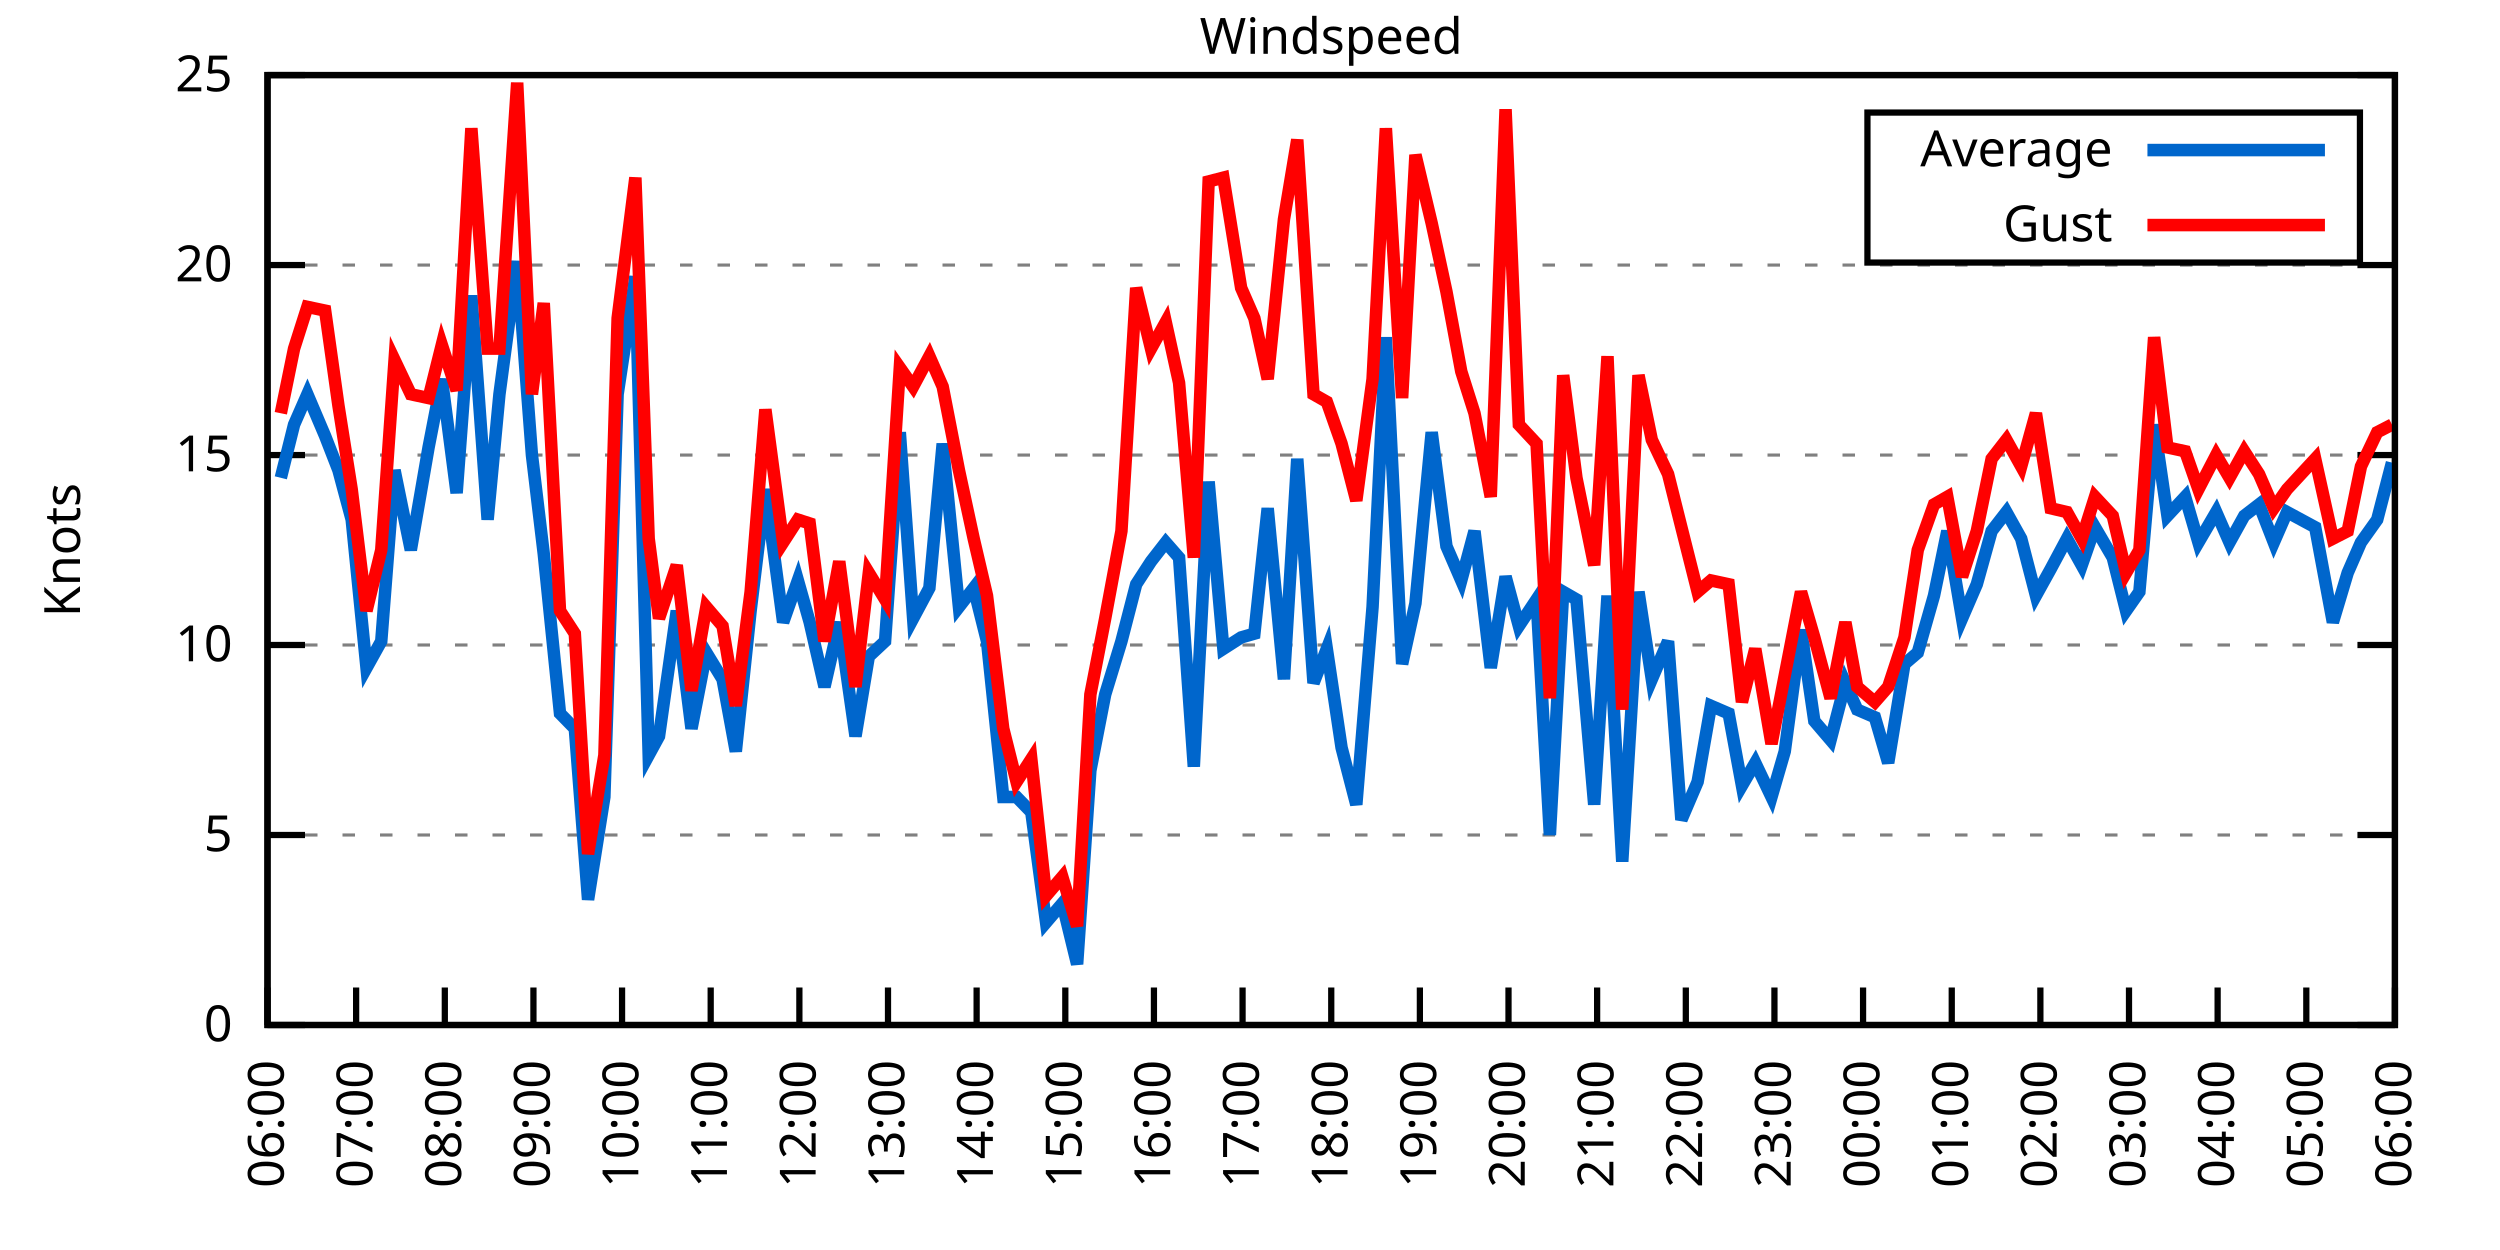
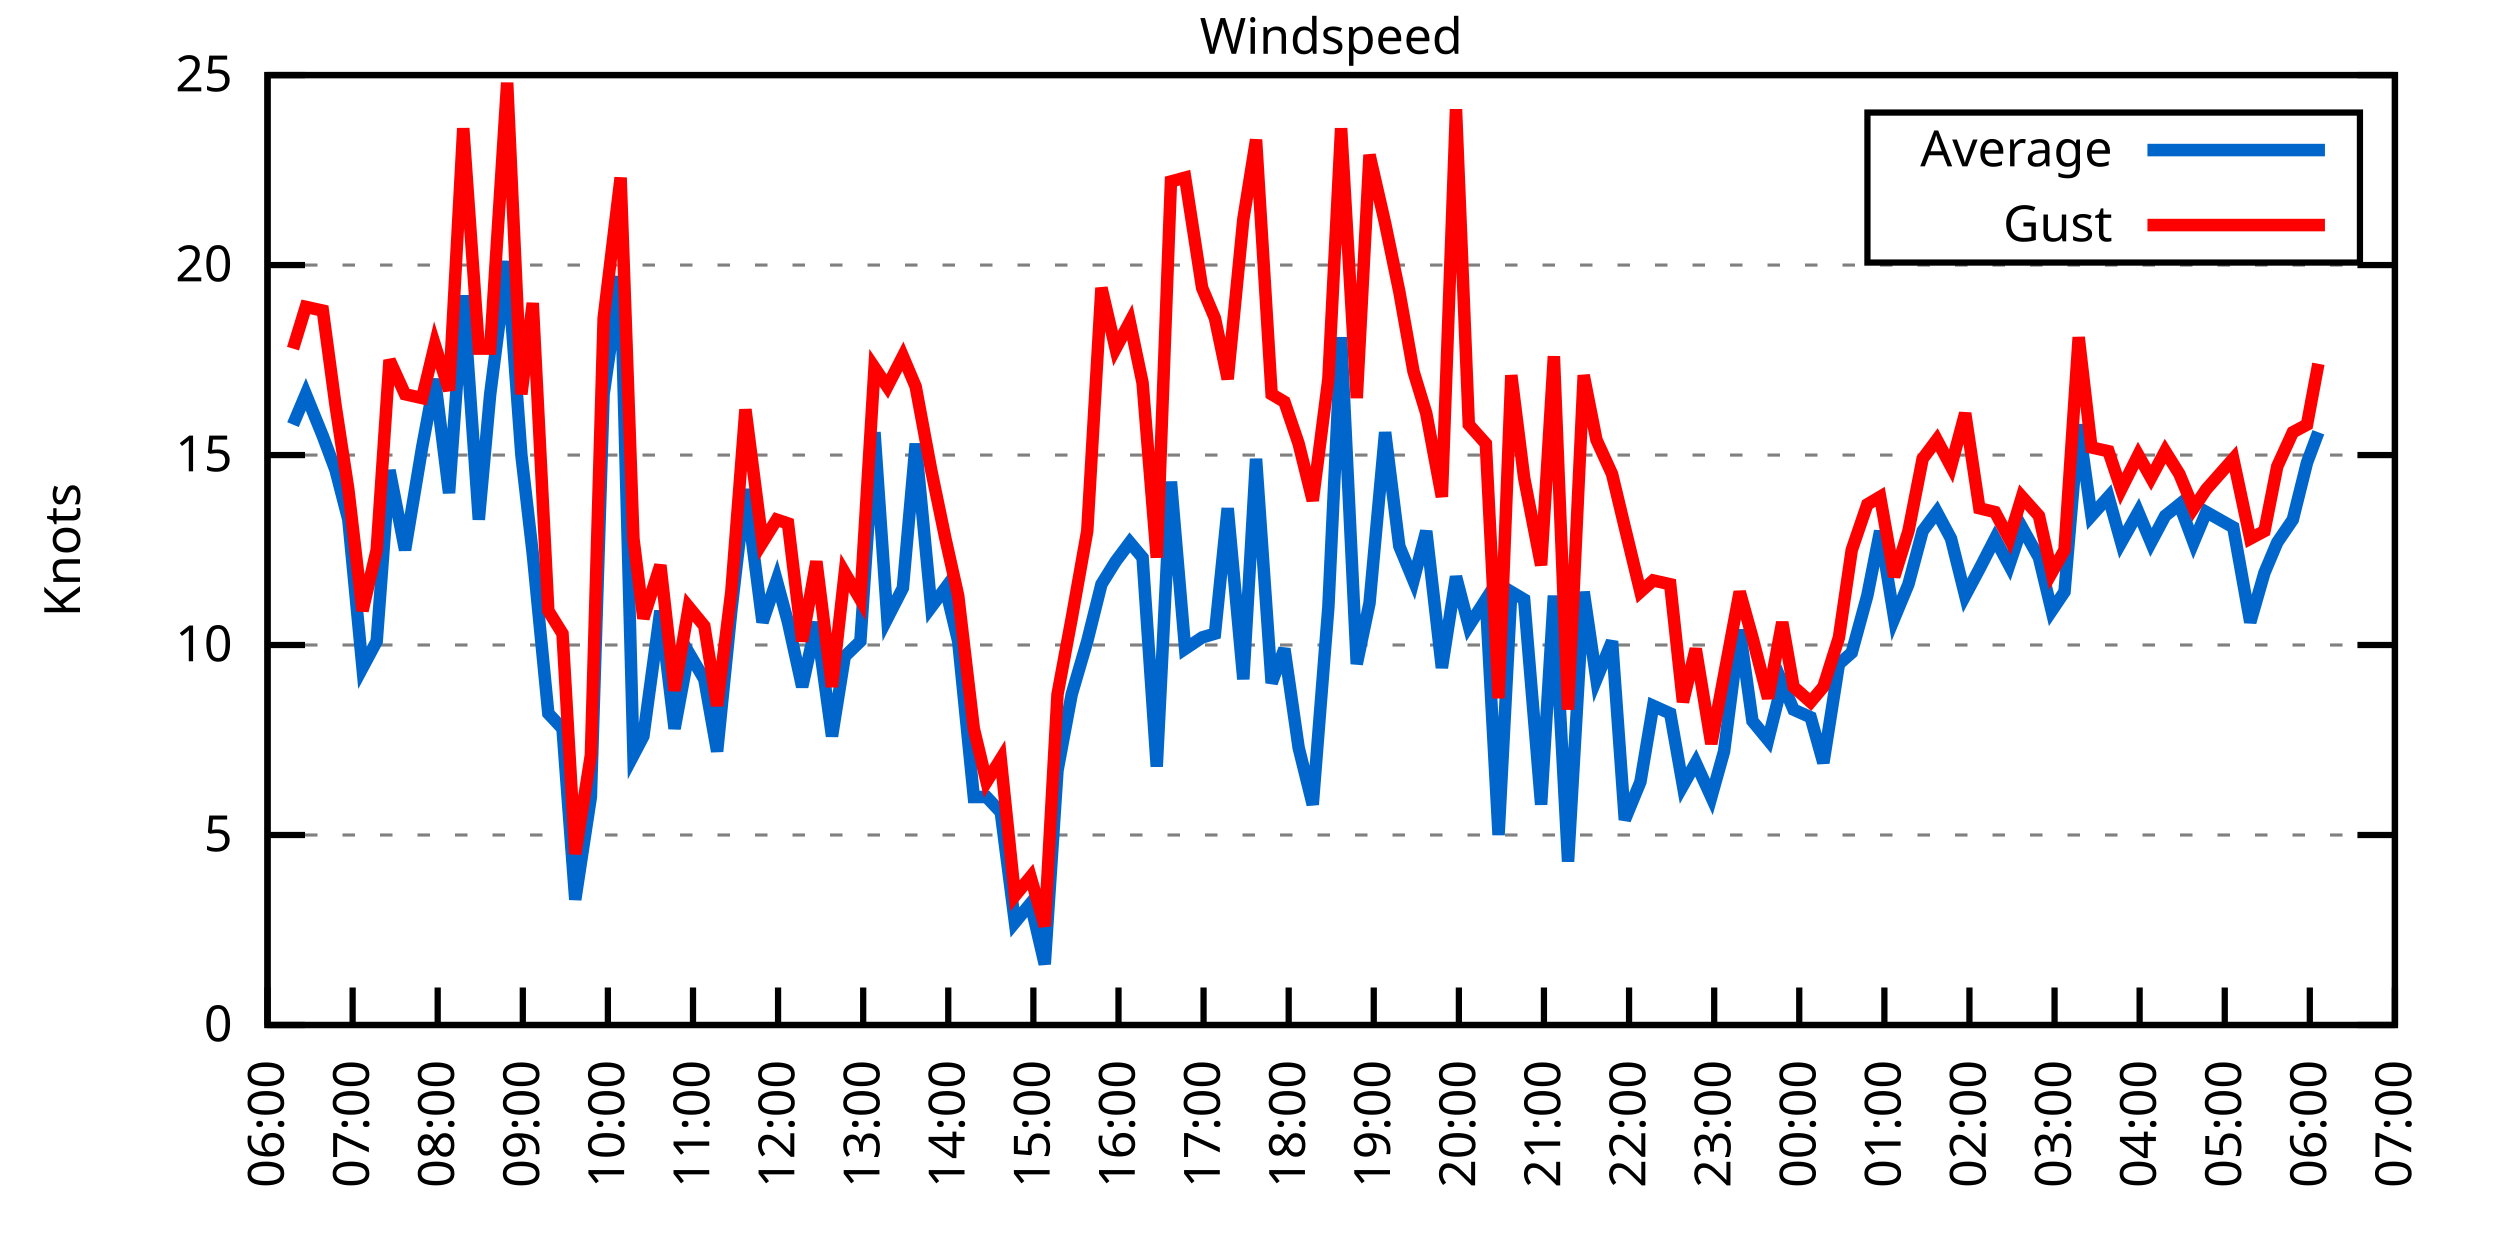
<svg xmlns="http://www.w3.org/2000/svg" xmlns:xlink="http://www.w3.org/1999/xlink" width="400" height="200" viewBox="0 0 400 200">
  <g id="gnuplot_canvas">
    <rect x="0" y="0" width="400" height="200" fill="none" />
    <defs>
      <circle id="gpDot" r="0.5" stroke-width="0.5" stroke="currentColor" />
      <path id="gpPt0" stroke-width="0.333" stroke="currentColor" d="M-1,0 h2 M0,-1 v2" />
      <path id="gpPt1" stroke-width="0.333" stroke="currentColor" d="M-1,-1 L1,1 M1,-1 L-1,1" />
      <path id="gpPt2" stroke-width="0.333" stroke="currentColor" d="M-1,0 L1,0 M0,-1 L0,1 M-1,-1 L1,1 M-1,1 L1,-1" />
      <rect id="gpPt3" stroke-width="0.333" stroke="currentColor" x="-1" y="-1" width="2" height="2" />
      <rect id="gpPt4" stroke-width="0.333" stroke="currentColor" fill="currentColor" x="-1" y="-1" width="2" height="2" />
      <circle id="gpPt5" stroke-width="0.333" stroke="currentColor" cx="0" cy="0" r="1" />
      <use xlink:href="#gpPt5" id="gpPt6" fill="currentColor" stroke="none" />
      <path id="gpPt7" stroke-width="0.333" stroke="currentColor" d="M0,-1.33 L-1.33,0.67 L1.33,0.67 z" />
      <use xlink:href="#gpPt7" id="gpPt8" fill="currentColor" stroke="none" />
      <use xlink:href="#gpPt7" id="gpPt9" stroke="currentColor" transform="rotate(180)" />
      <use xlink:href="#gpPt9" id="gpPt10" fill="currentColor" stroke="none" />
      <use xlink:href="#gpPt3" id="gpPt11" stroke="currentColor" transform="rotate(45)" />
      <use xlink:href="#gpPt11" id="gpPt12" fill="currentColor" stroke="none" />
      <path id="gpPt13" stroke-width="0.333" stroke="currentColor" d="M0,1.330 L1.265,0.411 L0.782,-1.067 L-0.782,-1.076 L-1.265,0.411 z" />
      <use xlink:href="#gpPt13" id="gpPt14" fill="currentColor" stroke="none" />
      <filter id="textbox" filterUnits="objectBoundingBox" x="0" y="0" height="1" width="1">
        <feFlood flood-color="white" flood-opacity="1" result="bgnd" />
        <feComposite in="SourceGraphic" in2="bgnd" operator="atop" />
      </filter>
      <filter id="greybox" filterUnits="objectBoundingBox" x="0" y="0" height="1" width="1">
        <feFlood flood-color="lightgrey" flood-opacity="1" result="grey" />
        <feComposite in="SourceGraphic" in2="grey" operator="atop" />
      </filter>
    </defs>
    <g fill="none" color="white" stroke="currentColor" stroke-width="1.00" stroke-linecap="butt" stroke-linejoin="miter">
</g>
    <g fill="none" color="black" stroke="currentColor" stroke-width="1.00" stroke-linecap="butt" stroke-linejoin="miter">
      <g stroke="none" shape-rendering="crispEdges">
        <polygon fill="rgb(255, 255, 255)" points="42.80,164.00 383.18,164.00 383.18,12.02 42.80,12.02 " />
      </g>
    </g>
    <g fill="none" color="black" stroke="currentColor" stroke-width="1.00" stroke-linecap="butt" stroke-linejoin="miter">
</g>
    <g fill="none" color="black" stroke="black" stroke-width="0.50" stroke-linecap="butt" stroke-linejoin="miter">
</g>
    <g fill="none" color="gray" stroke="currentColor" stroke-width="0.50" stroke-linecap="butt" stroke-linejoin="miter">
      <path stroke="gray" stroke-dasharray="2,4" class="gridline" d="M42.80,164.00 L383.19,164.00  " />
    </g>
    <g fill="none" color="gray" stroke="gray" stroke-width="1.00" stroke-linecap="butt" stroke-linejoin="miter">
</g>
    <g fill="none" color="black" stroke="currentColor" stroke-width="1.00" stroke-linecap="butt" stroke-linejoin="miter">
      <path stroke="black" d="M42.80,164.00 L48.80,164.00 M383.19,164.00 L377.19,164.00  " />
      <g transform="translate(37.20,166.60)" stroke="none" fill="black" font-family="Sans" font-size="8.00" text-anchor="end">
        <text>
          <tspan font-family="Sans"> 0</tspan>
        </text>
      </g>
    </g>
    <g fill="none" color="black" stroke="currentColor" stroke-width="1.00" stroke-linecap="butt" stroke-linejoin="miter">
</g>
    <g fill="none" color="black" stroke="black" stroke-width="0.50" stroke-linecap="butt" stroke-linejoin="miter">
</g>
    <g fill="none" color="gray" stroke="currentColor" stroke-width="0.50" stroke-linecap="butt" stroke-linejoin="miter">
      <path stroke="gray" stroke-dasharray="2,4" class="gridline" d="M42.80,133.60 L383.19,133.60  " />
    </g>
    <g fill="none" color="gray" stroke="gray" stroke-width="1.00" stroke-linecap="butt" stroke-linejoin="miter">
</g>
    <g fill="none" color="black" stroke="currentColor" stroke-width="1.00" stroke-linecap="butt" stroke-linejoin="miter">
      <path stroke="black" d="M42.80,133.60 L48.80,133.60 M383.19,133.60 L377.19,133.60  " />
      <g transform="translate(37.20,136.20)" stroke="none" fill="black" font-family="Sans" font-size="8.00" text-anchor="end">
        <text>
          <tspan font-family="Sans"> 5</tspan>
        </text>
      </g>
    </g>
    <g fill="none" color="black" stroke="currentColor" stroke-width="1.00" stroke-linecap="butt" stroke-linejoin="miter">
</g>
    <g fill="none" color="black" stroke="black" stroke-width="0.50" stroke-linecap="butt" stroke-linejoin="miter">
</g>
    <g fill="none" color="gray" stroke="currentColor" stroke-width="0.50" stroke-linecap="butt" stroke-linejoin="miter">
      <path stroke="gray" stroke-dasharray="2,4" class="gridline" d="M42.80,103.20 L383.19,103.20  " />
    </g>
    <g fill="none" color="gray" stroke="gray" stroke-width="1.00" stroke-linecap="butt" stroke-linejoin="miter">
</g>
    <g fill="none" color="black" stroke="currentColor" stroke-width="1.00" stroke-linecap="butt" stroke-linejoin="miter">
      <path stroke="black" d="M42.80,103.20 L48.80,103.20 M383.19,103.20 L377.19,103.20  " />
      <g transform="translate(37.20,105.80)" stroke="none" fill="black" font-family="Sans" font-size="8.00" text-anchor="end">
        <text>
          <tspan font-family="Sans"> 10</tspan>
        </text>
      </g>
    </g>
    <g fill="none" color="black" stroke="currentColor" stroke-width="1.00" stroke-linecap="butt" stroke-linejoin="miter">
</g>
    <g fill="none" color="black" stroke="black" stroke-width="0.50" stroke-linecap="butt" stroke-linejoin="miter">
</g>
    <g fill="none" color="gray" stroke="currentColor" stroke-width="0.50" stroke-linecap="butt" stroke-linejoin="miter">
      <path stroke="gray" stroke-dasharray="2,4" class="gridline" d="M42.80,72.81 L383.19,72.81  " />
    </g>
    <g fill="none" color="gray" stroke="gray" stroke-width="1.00" stroke-linecap="butt" stroke-linejoin="miter">
</g>
    <g fill="none" color="black" stroke="currentColor" stroke-width="1.00" stroke-linecap="butt" stroke-linejoin="miter">
      <path stroke="black" d="M42.80,72.81 L48.80,72.81 M383.19,72.81 L377.19,72.81  " />
      <g transform="translate(37.20,75.41)" stroke="none" fill="black" font-family="Sans" font-size="8.00" text-anchor="end">
        <text>
          <tspan font-family="Sans"> 15</tspan>
        </text>
      </g>
    </g>
    <g fill="none" color="black" stroke="currentColor" stroke-width="1.00" stroke-linecap="butt" stroke-linejoin="miter">
</g>
    <g fill="none" color="black" stroke="black" stroke-width="0.50" stroke-linecap="butt" stroke-linejoin="miter">
</g>
    <g fill="none" color="gray" stroke="currentColor" stroke-width="0.50" stroke-linecap="butt" stroke-linejoin="miter">
      <path stroke="gray" stroke-dasharray="2,4" class="gridline" d="M42.80,42.41 L383.19,42.41  " />
    </g>
    <g fill="none" color="gray" stroke="gray" stroke-width="1.00" stroke-linecap="butt" stroke-linejoin="miter">
</g>
    <g fill="none" color="black" stroke="currentColor" stroke-width="1.00" stroke-linecap="butt" stroke-linejoin="miter">
      <path stroke="black" d="M42.80,42.41 L48.80,42.41 M383.19,42.41 L377.19,42.41  " />
      <g transform="translate(37.20,45.01)" stroke="none" fill="black" font-family="Sans" font-size="8.00" text-anchor="end">
        <text>
          <tspan font-family="Sans"> 20</tspan>
        </text>
      </g>
    </g>
    <g fill="none" color="black" stroke="currentColor" stroke-width="1.00" stroke-linecap="butt" stroke-linejoin="miter">
</g>
    <g fill="none" color="black" stroke="black" stroke-width="0.50" stroke-linecap="butt" stroke-linejoin="miter">
</g>
    <g fill="none" color="gray" stroke="currentColor" stroke-width="0.50" stroke-linecap="butt" stroke-linejoin="miter">
      <path stroke="gray" stroke-dasharray="2,4" class="gridline" d="M42.80,12.01 L383.19,12.01  " />
    </g>
    <g fill="none" color="gray" stroke="gray" stroke-width="1.00" stroke-linecap="butt" stroke-linejoin="miter">
</g>
    <g fill="none" color="black" stroke="currentColor" stroke-width="1.00" stroke-linecap="butt" stroke-linejoin="miter">
      <path stroke="black" d="M42.80,12.01 L48.80,12.01 M383.19,12.01 L377.19,12.01  " />
      <g transform="translate(37.20,14.61)" stroke="none" fill="black" font-family="Sans" font-size="8.00" text-anchor="end">
        <text>
          <tspan font-family="Sans"> 25</tspan>
        </text>
      </g>
    </g>
    <g fill="none" color="black" stroke="currentColor" stroke-width="1.00" stroke-linecap="butt" stroke-linejoin="miter">
      <path stroke="black" d="M42.80,164.00 L42.80,158.00  " />
      <g transform="translate(45.40,169.60) rotate(270.00)" stroke="none" fill="black" font-family="Sans" font-size="8.00" text-anchor="end">
        <text>
          <tspan font-family="Sans">06:00</tspan>
        </text>
      </g>
    </g>
    <g fill="none" color="black" stroke="currentColor" stroke-width="1.00" stroke-linecap="butt" stroke-linejoin="miter">
-       <path stroke="black" d="M56.98,164.00 L56.98,158.00  " />
-       <g transform="translate(59.58,169.60) rotate(270.00)" stroke="none" fill="black" font-family="Sans" font-size="8.00" text-anchor="end">
+       <path stroke="black" d="M56.42,164.00 L56.42,158.00  " />
+       <g transform="translate(59.02,169.60) rotate(270.00)" stroke="none" fill="black" font-family="Sans" font-size="8.00" text-anchor="end">
        <text>
          <tspan font-family="Sans">07:00</tspan>
        </text>
      </g>
    </g>
    <g fill="none" color="black" stroke="currentColor" stroke-width="1.00" stroke-linecap="butt" stroke-linejoin="miter">
-       <path stroke="black" d="M71.17,164.00 L71.17,158.00  " />
-       <g transform="translate(73.77,169.60) rotate(270.00)" stroke="none" fill="black" font-family="Sans" font-size="8.00" text-anchor="end">
+       <path stroke="black" d="M70.03,164.00 L70.03,158.00  " />
+       <g transform="translate(72.63,169.60) rotate(270.00)" stroke="none" fill="black" font-family="Sans" font-size="8.00" text-anchor="end">
        <text>
          <tspan font-family="Sans">08:00</tspan>
        </text>
      </g>
    </g>
    <g fill="none" color="black" stroke="currentColor" stroke-width="1.00" stroke-linecap="butt" stroke-linejoin="miter">
-       <path stroke="black" d="M85.35,164.00 L85.35,158.00  " />
-       <g transform="translate(87.95,169.60) rotate(270.00)" stroke="none" fill="black" font-family="Sans" font-size="8.00" text-anchor="end">
+       <path stroke="black" d="M83.65,164.00 L83.65,158.00  " />
+       <g transform="translate(86.25,169.60) rotate(270.00)" stroke="none" fill="black" font-family="Sans" font-size="8.00" text-anchor="end">
        <text>
          <tspan font-family="Sans">09:00</tspan>
        </text>
      </g>
    </g>
    <g fill="none" color="black" stroke="currentColor" stroke-width="1.00" stroke-linecap="butt" stroke-linejoin="miter">
-       <path stroke="black" d="M99.53,164.00 L99.53,158.00  " />
-       <g transform="translate(102.13,169.60) rotate(270.00)" stroke="none" fill="black" font-family="Sans" font-size="8.00" text-anchor="end">
+       <path stroke="black" d="M97.26,164.00 L97.26,158.00  " />
+       <g transform="translate(99.86,169.60) rotate(270.00)" stroke="none" fill="black" font-family="Sans" font-size="8.00" text-anchor="end">
        <text>
          <tspan font-family="Sans">10:00</tspan>
        </text>
      </g>
    </g>
    <g fill="none" color="black" stroke="currentColor" stroke-width="1.00" stroke-linecap="butt" stroke-linejoin="miter">
-       <path stroke="black" d="M113.71,164.00 L113.71,158.00  " />
-       <g transform="translate(116.31,169.60) rotate(270.00)" stroke="none" fill="black" font-family="Sans" font-size="8.00" text-anchor="end">
+       <path stroke="black" d="M110.88,164.00 L110.88,158.00  " />
+       <g transform="translate(113.48,169.60) rotate(270.00)" stroke="none" fill="black" font-family="Sans" font-size="8.00" text-anchor="end">
        <text>
          <tspan font-family="Sans">11:00</tspan>
        </text>
      </g>
    </g>
    <g fill="none" color="black" stroke="currentColor" stroke-width="1.00" stroke-linecap="butt" stroke-linejoin="miter">
-       <path stroke="black" d="M127.90,164.00 L127.90,158.00  " />
-       <g transform="translate(130.50,169.60) rotate(270.00)" stroke="none" fill="black" font-family="Sans" font-size="8.00" text-anchor="end">
+       <path stroke="black" d="M124.49,164.00 L124.49,158.00  " />
+       <g transform="translate(127.09,169.60) rotate(270.00)" stroke="none" fill="black" font-family="Sans" font-size="8.00" text-anchor="end">
        <text>
          <tspan font-family="Sans">12:00</tspan>
        </text>
      </g>
    </g>
    <g fill="none" color="black" stroke="currentColor" stroke-width="1.00" stroke-linecap="butt" stroke-linejoin="miter">
-       <path stroke="black" d="M142.08,164.00 L142.08,158.00  " />
-       <g transform="translate(144.68,169.60) rotate(270.00)" stroke="none" fill="black" font-family="Sans" font-size="8.00" text-anchor="end">
+       <path stroke="black" d="M138.11,164.00 L138.11,158.00  " />
+       <g transform="translate(140.71,169.60) rotate(270.00)" stroke="none" fill="black" font-family="Sans" font-size="8.00" text-anchor="end">
        <text>
          <tspan font-family="Sans">13:00</tspan>
        </text>
      </g>
    </g>
    <g fill="none" color="black" stroke="currentColor" stroke-width="1.00" stroke-linecap="butt" stroke-linejoin="miter">
-       <path stroke="black" d="M156.26,164.00 L156.26,158.00  " />
-       <g transform="translate(158.86,169.60) rotate(270.00)" stroke="none" fill="black" font-family="Sans" font-size="8.00" text-anchor="end">
+       <path stroke="black" d="M151.72,164.00 L151.72,158.00  " />
+       <g transform="translate(154.32,169.60) rotate(270.00)" stroke="none" fill="black" font-family="Sans" font-size="8.00" text-anchor="end">
        <text>
          <tspan font-family="Sans">14:00</tspan>
        </text>
      </g>
    </g>
    <g fill="none" color="black" stroke="currentColor" stroke-width="1.00" stroke-linecap="butt" stroke-linejoin="miter">
-       <path stroke="black" d="M170.45,164.00 L170.45,158.00  " />
-       <g transform="translate(173.05,169.60) rotate(270.00)" stroke="none" fill="black" font-family="Sans" font-size="8.00" text-anchor="end">
+       <path stroke="black" d="M165.34,164.00 L165.34,158.00  " />
+       <g transform="translate(167.94,169.60) rotate(270.00)" stroke="none" fill="black" font-family="Sans" font-size="8.00" text-anchor="end">
        <text>
          <tspan font-family="Sans">15:00</tspan>
        </text>
      </g>
    </g>
    <g fill="none" color="black" stroke="currentColor" stroke-width="1.00" stroke-linecap="butt" stroke-linejoin="miter">
-       <path stroke="black" d="M184.63,164.00 L184.63,158.00  " />
-       <g transform="translate(187.23,169.60) rotate(270.00)" stroke="none" fill="black" font-family="Sans" font-size="8.00" text-anchor="end">
+       <path stroke="black" d="M178.96,164.00 L178.96,158.00  " />
+       <g transform="translate(181.56,169.60) rotate(270.00)" stroke="none" fill="black" font-family="Sans" font-size="8.00" text-anchor="end">
        <text>
          <tspan font-family="Sans">16:00</tspan>
        </text>
      </g>
    </g>
    <g fill="none" color="black" stroke="currentColor" stroke-width="1.00" stroke-linecap="butt" stroke-linejoin="miter">
-       <path stroke="black" d="M198.81,164.00 L198.81,158.00  " />
-       <g transform="translate(201.41,169.60) rotate(270.00)" stroke="none" fill="black" font-family="Sans" font-size="8.00" text-anchor="end">
+       <path stroke="black" d="M192.57,164.00 L192.57,158.00  " />
+       <g transform="translate(195.17,169.60) rotate(270.00)" stroke="none" fill="black" font-family="Sans" font-size="8.00" text-anchor="end">
        <text>
          <tspan font-family="Sans">17:00</tspan>
        </text>
      </g>
    </g>
    <g fill="none" color="black" stroke="currentColor" stroke-width="1.00" stroke-linecap="butt" stroke-linejoin="miter">
-       <path stroke="black" d="M213.00,164.00 L213.00,158.00  " />
-       <g transform="translate(215.60,169.60) rotate(270.00)" stroke="none" fill="black" font-family="Sans" font-size="8.00" text-anchor="end">
+       <path stroke="black" d="M206.19,164.00 L206.19,158.00  " />
+       <g transform="translate(208.79,169.60) rotate(270.00)" stroke="none" fill="black" font-family="Sans" font-size="8.00" text-anchor="end">
        <text>
          <tspan font-family="Sans">18:00</tspan>
        </text>
      </g>
    </g>
    <g fill="none" color="black" stroke="currentColor" stroke-width="1.00" stroke-linecap="butt" stroke-linejoin="miter">
-       <path stroke="black" d="M227.18,164.00 L227.18,158.00  " />
-       <g transform="translate(229.78,169.60) rotate(270.00)" stroke="none" fill="black" font-family="Sans" font-size="8.00" text-anchor="end">
+       <path stroke="black" d="M219.80,164.00 L219.80,158.00  " />
+       <g transform="translate(222.40,169.60) rotate(270.00)" stroke="none" fill="black" font-family="Sans" font-size="8.00" text-anchor="end">
        <text>
          <tspan font-family="Sans">19:00</tspan>
        </text>
      </g>
    </g>
    <g fill="none" color="black" stroke="currentColor" stroke-width="1.00" stroke-linecap="butt" stroke-linejoin="miter">
-       <path stroke="black" d="M241.36,164.00 L241.36,158.00  " />
-       <g transform="translate(243.96,169.60) rotate(270.00)" stroke="none" fill="black" font-family="Sans" font-size="8.00" text-anchor="end">
+       <path stroke="black" d="M233.42,164.00 L233.42,158.00  " />
+       <g transform="translate(236.02,169.60) rotate(270.00)" stroke="none" fill="black" font-family="Sans" font-size="8.00" text-anchor="end">
        <text>
          <tspan font-family="Sans">20:00</tspan>
        </text>
      </g>
    </g>
    <g fill="none" color="black" stroke="currentColor" stroke-width="1.00" stroke-linecap="butt" stroke-linejoin="miter">
-       <path stroke="black" d="M255.54,164.00 L255.54,158.00  " />
-       <g transform="translate(258.14,169.60) rotate(270.00)" stroke="none" fill="black" font-family="Sans" font-size="8.00" text-anchor="end">
+       <path stroke="black" d="M247.03,164.00 L247.03,158.00  " />
+       <g transform="translate(249.63,169.60) rotate(270.00)" stroke="none" fill="black" font-family="Sans" font-size="8.00" text-anchor="end">
        <text>
          <tspan font-family="Sans">21:00</tspan>
        </text>
      </g>
    </g>
    <g fill="none" color="black" stroke="currentColor" stroke-width="1.00" stroke-linecap="butt" stroke-linejoin="miter">
-       <path stroke="black" d="M269.73,164.00 L269.73,158.00  " />
-       <g transform="translate(272.33,169.60) rotate(270.00)" stroke="none" fill="black" font-family="Sans" font-size="8.00" text-anchor="end">
+       <path stroke="black" d="M260.65,164.00 L260.65,158.00  " />
+       <g transform="translate(263.25,169.60) rotate(270.00)" stroke="none" fill="black" font-family="Sans" font-size="8.00" text-anchor="end">
        <text>
          <tspan font-family="Sans">22:00</tspan>
        </text>
      </g>
    </g>
    <g fill="none" color="black" stroke="currentColor" stroke-width="1.00" stroke-linecap="butt" stroke-linejoin="miter">
-       <path stroke="black" d="M283.91,164.00 L283.91,158.00  " />
-       <g transform="translate(286.51,169.60) rotate(270.00)" stroke="none" fill="black" font-family="Sans" font-size="8.00" text-anchor="end">
+       <path stroke="black" d="M274.27,164.00 L274.27,158.00  " />
+       <g transform="translate(276.87,169.60) rotate(270.00)" stroke="none" fill="black" font-family="Sans" font-size="8.00" text-anchor="end">
        <text>
          <tspan font-family="Sans">23:00</tspan>
        </text>
      </g>
    </g>
    <g fill="none" color="black" stroke="currentColor" stroke-width="1.00" stroke-linecap="butt" stroke-linejoin="miter">
-       <path stroke="black" d="M298.09,164.00 L298.09,158.00  " />
-       <g transform="translate(300.69,169.60) rotate(270.00)" stroke="none" fill="black" font-family="Sans" font-size="8.00" text-anchor="end">
+       <path stroke="black" d="M287.88,164.00 L287.88,158.00  " />
+       <g transform="translate(290.48,169.60) rotate(270.00)" stroke="none" fill="black" font-family="Sans" font-size="8.00" text-anchor="end">
        <text>
          <tspan font-family="Sans">00:00</tspan>
        </text>
      </g>
    </g>
    <g fill="none" color="black" stroke="currentColor" stroke-width="1.00" stroke-linecap="butt" stroke-linejoin="miter">
-       <path stroke="black" d="M312.28,164.00 L312.28,158.00  " />
-       <g transform="translate(314.88,169.60) rotate(270.00)" stroke="none" fill="black" font-family="Sans" font-size="8.00" text-anchor="end">
+       <path stroke="black" d="M301.50,164.00 L301.50,158.00  " />
+       <g transform="translate(304.10,169.60) rotate(270.00)" stroke="none" fill="black" font-family="Sans" font-size="8.00" text-anchor="end">
        <text>
          <tspan font-family="Sans">01:00</tspan>
        </text>
      </g>
    </g>
    <g fill="none" color="black" stroke="currentColor" stroke-width="1.00" stroke-linecap="butt" stroke-linejoin="miter">
-       <path stroke="black" d="M326.46,164.00 L326.46,158.00  " />
-       <g transform="translate(329.06,169.60) rotate(270.00)" stroke="none" fill="black" font-family="Sans" font-size="8.00" text-anchor="end">
+       <path stroke="black" d="M315.11,164.00 L315.11,158.00  " />
+       <g transform="translate(317.71,169.60) rotate(270.00)" stroke="none" fill="black" font-family="Sans" font-size="8.00" text-anchor="end">
        <text>
          <tspan font-family="Sans">02:00</tspan>
        </text>
      </g>
    </g>
    <g fill="none" color="black" stroke="currentColor" stroke-width="1.00" stroke-linecap="butt" stroke-linejoin="miter">
-       <path stroke="black" d="M340.64,164.00 L340.64,158.00  " />
-       <g transform="translate(343.24,169.60) rotate(270.00)" stroke="none" fill="black" font-family="Sans" font-size="8.00" text-anchor="end">
+       <path stroke="black" d="M328.73,164.00 L328.73,158.00  " />
+       <g transform="translate(331.33,169.60) rotate(270.00)" stroke="none" fill="black" font-family="Sans" font-size="8.00" text-anchor="end">
        <text>
          <tspan font-family="Sans">03:00</tspan>
        </text>
      </g>
    </g>
    <g fill="none" color="black" stroke="currentColor" stroke-width="1.00" stroke-linecap="butt" stroke-linejoin="miter">
-       <path stroke="black" d="M354.82,164.00 L354.82,158.00  " />
-       <g transform="translate(357.42,169.60) rotate(270.00)" stroke="none" fill="black" font-family="Sans" font-size="8.00" text-anchor="end">
+       <path stroke="black" d="M342.34,164.00 L342.34,158.00  " />
+       <g transform="translate(344.94,169.60) rotate(270.00)" stroke="none" fill="black" font-family="Sans" font-size="8.00" text-anchor="end">
        <text>
          <tspan font-family="Sans">04:00</tspan>
        </text>
      </g>
    </g>
    <g fill="none" color="black" stroke="currentColor" stroke-width="1.00" stroke-linecap="butt" stroke-linejoin="miter">
-       <path stroke="black" d="M369.01,164.00 L369.01,158.00  " />
-       <g transform="translate(371.61,169.60) rotate(270.00)" stroke="none" fill="black" font-family="Sans" font-size="8.00" text-anchor="end">
+       <path stroke="black" d="M355.96,164.00 L355.96,158.00  " />
+       <g transform="translate(358.56,169.60) rotate(270.00)" stroke="none" fill="black" font-family="Sans" font-size="8.00" text-anchor="end">
        <text>
          <tspan font-family="Sans">05:00</tspan>
+         </text>
+       </g>
+     </g>
+     <g fill="none" color="black" stroke="currentColor" stroke-width="1.00" stroke-linecap="butt" stroke-linejoin="miter">
+       <path stroke="black" d="M369.57,164.00 L369.57,158.00  " />
+       <g transform="translate(372.17,169.60) rotate(270.00)" stroke="none" fill="black" font-family="Sans" font-size="8.00" text-anchor="end">
+         <text>
+           <tspan font-family="Sans">06:00</tspan>
        </text>
      </g>
    </g>
    <g fill="none" color="black" stroke="currentColor" stroke-width="1.00" stroke-linecap="butt" stroke-linejoin="miter">
      <path stroke="black" d="M383.19,164.00 L383.19,158.00  " />
      <g transform="translate(385.79,169.60) rotate(270.00)" stroke="none" fill="black" font-family="Sans" font-size="8.00" text-anchor="end">
        <text>
-           <tspan font-family="Sans">06:00</tspan>
+           <tspan font-family="Sans">07:00</tspan>
        </text>
      </g>
    </g>
    <g fill="none" color="black" stroke="currentColor" stroke-width="1.00" stroke-linecap="butt" stroke-linejoin="miter">
</g>
    <g fill="none" color="black" stroke="currentColor" stroke-width="1.00" stroke-linecap="butt" stroke-linejoin="miter">
      <path stroke="black" d="M42.80,12.01 L42.80,164.00 L383.19,164.00 L383.19,12.01 L42.80,12.01 Z  " />
    </g>
    <g fill="none" color="black" stroke="currentColor" stroke-width="1.00" stroke-linecap="butt" stroke-linejoin="miter">
</g>
    <g fill="none" color="black" stroke="currentColor" stroke-width="1.00" stroke-linecap="butt" stroke-linejoin="miter">
      <path stroke="black" d="M298.79,42.01 L298.79,18.01 L377.59,18.01 L377.59,42.01 L298.79,42.01 Z  " />
    </g>
    <g id="Windspeed_plot_1">
      <g fill="none" color="white" stroke="black" stroke-width="2.00" stroke-linecap="butt" stroke-linejoin="miter">
</g>
      <g fill="none" color="black" stroke="currentColor" stroke-width="2.00" stroke-linecap="butt" stroke-linejoin="miter">
        <g transform="translate(337.99,26.61)" stroke="none" fill="black" font-family="Sans" font-size="8.00" text-anchor="end">
          <text>
            <tspan font-family="Sans">Average</tspan>
          </text>
        </g>
      </g>
      <g fill="none" color="black" stroke="currentColor" stroke-width="2.00" stroke-linecap="butt" stroke-linejoin="miter">
-         <path stroke="rgb(  0, 102, 204)" d="M343.59,24.01 L371.99,24.01 M44.93,76.45 L47.05,67.94 L49.18,63.08 L52.02,69.77 L54.15,75.24 L56.27,83.14   L58.64,106.85 L61.00,102.60 L63.13,75.24 L65.73,88.00 L68.57,71.59 L70.69,60.65 L73.06,78.89 L75.42,47.27   L78.02,83.14 L79.91,63.08 L82.75,41.80 L85.11,72.81 L87.00,88.61 L89.60,114.15 L91.97,116.58 L94.09,143.94   L96.70,127.52 L98.82,63.08 L101.66,44.23 L103.79,120.83 L105.44,117.80 L108.28,97.73 L110.64,116.58 L113.01,104.42   L115.61,108.68 L117.73,120.23 L120.10,97.73 L122.46,78.28 L125.30,99.56 L127.66,92.87 L129.55,99.56 L131.92,109.89   L134.28,99.56 L136.88,117.80 L139.01,105.03 L141.61,102.60 L143.97,69.16 L146.10,98.95 L148.70,94.08 L150.83,70.98   L153.43,97.12 L155.79,94.08 L157.92,102.60 L160.52,127.52 L162.65,127.52 L165.01,129.95 L167.37,147.59 L169.97,144.55   L172.34,154.27 L174.46,123.27 L176.83,111.11 L179.43,102.60 L181.79,93.48 L184.16,89.83 L186.52,86.79 L188.65,89.22   L191.01,122.66 L193.38,77.06 L195.74,103.81 L198.58,101.99 L200.70,101.38 L202.83,81.32 L205.43,108.68 L207.56,73.41   L210.16,109.28 L212.29,103.81 L214.65,119.62 L217.01,128.74 L219.61,97.12 L221.74,53.96 L224.34,106.24 L226.47,96.52   L229.07,69.16 L231.43,87.40 L233.80,92.87 L235.92,84.97 L238.52,106.85 L240.89,92.26 L243.02,100.16 L245.85,95.91   L247.98,133.60 L250.11,94.69 L252.23,95.91 L255.07,128.74 L257.20,95.30 L259.56,137.86 L262.16,94.69 L264.29,108.68   L266.89,102.60 L269.02,131.17 L271.62,125.09 L273.75,112.93 L276.58,114.15 L278.71,125.70 L280.84,122.05 L283.44,127.52   L285.56,120.23 L288.16,100.77 L290.29,115.36 L292.89,118.40 L295.26,109.28 L297.15,113.54 L299.98,114.76 L302.11,122.05   L304.71,106.24 L306.84,104.42 L309.44,95.30 L311.57,84.97 L313.93,98.95 L316.29,93.48 L318.66,84.97 L321.02,81.93   L323.39,86.18 L325.75,95.30 L328.11,91.04 L330.71,86.18 L333.08,90.44 L335.20,84.36 L338.04,89.22 L340.17,97.73   L342.30,94.69 L344.66,67.94 L346.79,82.53 L349.62,79.49 L351.75,86.79 L354.59,81.93 L356.72,86.79 L359.08,82.53   L361.44,80.71 L363.81,86.79 L365.93,81.93 L370.43,84.36 L373.26,99.56 L375.63,91.65 L377.75,86.79 L380.35,83.14   L382.72,74.02  " />
+         <path stroke="rgb(  0, 102, 204)" d="M343.59,24.01 L371.99,24.01 M46.88,67.94 L48.93,63.08 L51.65,69.77 L53.69,75.24 L55.73,83.14 L58.00,106.85   L60.27,102.60 L62.32,75.24 L64.81,88.00 L67.54,71.59 L69.58,60.65 L71.85,78.89 L74.12,47.27 L76.61,83.14   L78.43,63.08 L81.15,41.80 L83.42,72.81 L85.24,88.61 L87.73,114.15 L90.00,116.58 L92.04,143.94 L94.54,127.52   L96.58,63.08 L99.30,44.23 L101.35,120.83 L102.94,117.80 L105.66,97.73 L107.93,116.58 L110.20,104.42 L112.69,108.68   L114.74,120.23 L117.01,97.73 L119.27,78.28 L122.00,99.56 L124.27,92.87 L126.08,99.56 L128.35,109.89 L130.62,99.56   L133.12,117.80 L135.16,105.03 L137.66,102.60 L139.92,69.16 L141.97,98.95 L144.46,94.08 L146.51,70.98 L149.00,97.12   L151.27,94.08 L153.31,102.60 L155.81,127.52 L157.85,127.52 L160.12,129.95 L162.39,147.59 L164.89,144.55 L167.16,154.27   L169.20,123.27 L171.47,111.11 L173.96,102.60 L176.23,93.48 L178.50,89.83 L180.77,86.79 L182.81,89.22 L185.08,122.66   L187.35,77.06 L189.62,103.81 L192.34,101.99 L194.39,101.38 L196.43,81.32 L198.93,108.68 L200.97,73.41 L203.46,109.28   L205.51,103.81 L207.78,119.62 L210.04,128.74 L212.54,97.12 L214.58,53.96 L217.08,106.24 L219.12,96.52 L221.62,69.16   L223.89,87.40 L226.16,92.87 L228.20,84.97 L230.70,106.85 L232.96,92.26 L235.01,100.16 L237.73,95.91 L239.77,133.60   L241.81,94.69 L243.86,95.91 L246.58,128.74 L248.62,95.30 L250.89,137.86 L253.39,94.69 L255.43,108.68 L257.93,102.60   L259.97,131.17 L262.47,125.09 L264.51,112.93 L267.23,114.15 L269.27,125.70 L271.32,122.05 L273.81,127.52 L275.85,120.23   L278.35,100.77 L280.39,115.36 L282.89,118.40 L285.16,109.28 L286.97,113.54 L289.70,114.76 L291.74,122.05 L294.23,106.24   L296.28,104.42 L298.77,95.30 L300.82,84.97 L303.08,98.95 L305.35,93.48 L307.62,84.97 L309.89,81.93 L312.16,86.18   L314.43,95.30 L316.70,91.04 L319.20,86.18 L321.47,90.44 L323.51,84.36 L326.23,89.22 L328.27,97.73 L330.32,94.69   L332.59,67.94 L334.63,82.53 L337.35,79.49 L339.39,86.79 L342.12,81.93 L344.16,86.79 L346.43,82.53 L348.70,80.71   L350.97,86.79 L353.01,81.93 L357.32,84.36 L360.04,99.56 L362.31,91.65 L364.36,86.79 L366.85,83.14 L369.12,74.02   L370.94,69.16  " />
      </g>
    </g>
    <g id="Windspeed_plot_2">
      <g fill="none" color="black" stroke="currentColor" stroke-width="2.00" stroke-linecap="butt" stroke-linejoin="miter">
        <g transform="translate(337.99,38.61)" stroke="none" fill="black" font-family="Sans" font-size="8.00" text-anchor="end">
          <text>
            <tspan font-family="Sans">Gust</tspan>
          </text>
        </g>
      </g>
      <g fill="none" color="black" stroke="currentColor" stroke-width="2.00" stroke-linecap="butt" stroke-linejoin="miter">
-         <path stroke="rgb(255,   0,   0)" d="M343.59,36.01 L371.99,36.01 M44.93,66.12 L47.05,55.78 L49.18,49.10 L52.02,49.70 L54.15,64.90 L56.27,78.28   L58.64,97.73 L61.00,88.00 L63.13,57.61 L65.73,63.08 L68.57,63.69 L70.69,55.18 L73.06,62.47 L75.42,20.52   L78.02,55.78 L79.91,55.78 L82.75,13.23 L85.11,63.08 L87.00,48.49 L89.60,97.73 L91.97,101.38 L94.09,136.64   L96.70,120.83 L98.82,50.92 L101.66,28.42 L103.79,86.18 L105.44,98.95 L108.28,90.44 L110.64,110.50 L113.01,97.12   L115.61,100.16 L117.73,112.93 L120.10,94.69 L122.46,65.51 L125.30,86.79 L127.66,83.14 L129.55,83.75 L131.92,102.60   L134.28,89.83 L136.88,109.89 L139.01,91.65 L141.61,95.91 L143.97,58.82 L146.10,61.86 L148.70,57.00 L150.83,61.86   L153.43,75.24 L155.79,86.18 L157.92,95.30 L160.52,116.58 L162.65,125.09 L165.01,121.44 L167.37,143.33 L169.97,140.29   L172.34,148.19 L174.46,111.11 L176.83,98.95 L179.43,84.97 L181.79,46.06 L184.16,55.78 L186.52,51.53 L188.65,61.25   L191.01,89.22 L193.38,29.03 L195.74,28.42 L198.58,46.06 L200.70,50.92 L202.83,60.65 L205.43,35.11 L207.56,22.35   L210.16,63.08 L212.29,64.29 L214.65,70.98 L217.01,80.10 L219.61,60.65 L221.74,20.52 L224.34,63.69 L226.47,24.78   L229.07,35.72 L231.43,46.66 L233.80,59.43 L235.92,66.12 L238.52,79.49 L240.89,17.48 L243.02,67.94 L245.85,70.98   L247.98,111.72 L250.11,60.04 L252.23,76.45 L255.07,90.44 L257.20,57.00 L259.56,113.54 L262.16,60.04 L264.29,70.37   L266.89,75.85 L269.02,84.36 L271.62,94.69 L273.75,92.87 L276.58,93.48 L278.71,112.32 L280.84,103.81 L283.44,119.01   L285.56,108.07 L288.16,94.69 L290.29,101.99 L292.89,111.72 L295.26,99.56 L297.15,109.89 L299.98,112.32 L302.11,109.89   L304.71,101.99 L306.84,88.00 L309.44,80.71 L311.57,79.49 L313.93,92.26 L316.29,84.97 L318.66,73.41 L321.02,70.37   L323.39,74.63 L325.75,66.12 L328.11,81.32 L330.71,81.93 L333.08,86.18 L335.20,79.49 L338.04,82.53 L340.17,91.65   L342.30,88.00 L344.66,53.96 L346.79,71.59 L349.62,72.20 L351.75,78.28 L354.59,72.81 L356.72,76.45 L359.08,72.20   L361.44,75.85 L363.81,81.32 L365.93,78.28 L370.43,73.41 L373.26,86.18 L375.63,84.97 L377.75,74.63 L380.35,69.16   L382.72,67.94  " />
+         <path stroke="rgb(255,   0,   0)" d="M343.59,36.01 L371.99,36.01 M46.88,55.78 L48.93,49.10 L51.65,49.70 L53.69,64.90 L55.73,78.28 L58.00,97.73   L60.27,88.00 L62.32,57.61 L64.81,63.08 L67.54,63.69 L69.58,55.18 L71.85,62.47 L74.12,20.52 L76.61,55.78   L78.43,55.78 L81.15,13.23 L83.42,63.08 L85.24,48.49 L87.73,97.73 L90.00,101.38 L92.04,136.64 L94.54,120.83   L96.58,50.92 L99.30,28.42 L101.35,86.18 L102.94,98.95 L105.66,90.44 L107.93,110.50 L110.20,97.12 L112.69,100.16   L114.74,112.93 L117.01,94.69 L119.27,65.51 L122.00,86.79 L124.27,83.14 L126.08,83.75 L128.35,102.60 L130.62,89.83   L133.12,109.89 L135.16,91.65 L137.66,95.91 L139.92,58.82 L141.97,61.86 L144.46,57.00 L146.51,61.86 L149.00,75.24   L151.27,86.18 L153.31,95.30 L155.81,116.58 L157.85,125.09 L160.12,121.44 L162.39,143.33 L164.89,140.29 L167.16,148.19   L169.20,111.11 L171.47,98.95 L173.96,84.97 L176.23,46.06 L178.50,55.78 L180.77,51.53 L182.81,61.25 L185.08,89.22   L187.35,29.03 L189.62,28.42 L192.34,46.06 L194.39,50.92 L196.43,60.65 L198.93,35.11 L200.97,22.35 L203.46,63.08   L205.51,64.29 L207.78,70.98 L210.04,80.10 L212.54,60.65 L214.58,20.52 L217.08,63.69 L219.12,24.78 L221.62,35.72   L223.89,46.66 L226.16,59.43 L228.20,66.12 L230.70,79.49 L232.96,17.48 L235.01,67.94 L237.73,70.98 L239.77,111.72   L241.81,60.04 L243.86,76.45 L246.58,90.44 L248.62,57.00 L250.89,113.54 L253.39,60.04 L255.43,70.37 L257.93,75.85   L259.97,84.36 L262.47,94.69 L264.51,92.87 L267.23,93.48 L269.27,112.32 L271.32,103.81 L273.81,119.01 L275.85,108.07   L278.35,94.69 L280.39,101.99 L282.89,111.72 L285.16,99.56 L286.97,109.89 L289.70,112.32 L291.74,109.89 L294.23,101.99   L296.28,88.00 L298.77,80.71 L300.82,79.49 L303.08,92.26 L305.35,84.97 L307.62,73.41 L309.89,70.37 L312.16,74.63   L314.43,66.12 L316.70,81.32 L319.20,81.93 L321.47,86.18 L323.51,79.49 L326.23,82.53 L328.27,91.65 L330.32,88.00   L332.59,53.96 L334.63,71.59 L337.35,72.20 L339.39,78.28 L342.12,72.81 L344.16,76.45 L346.43,72.20 L348.70,75.85   L350.97,81.32 L353.01,78.28 L357.32,73.41 L360.04,86.18 L362.31,84.97 L364.36,74.63 L366.85,69.16 L369.12,67.94   L370.94,58.21  " />
      </g>
    </g>
    <g fill="none" color="black" stroke="currentColor" stroke-width="2.00" stroke-linecap="butt" stroke-linejoin="miter">
</g>
    <g fill="none" color="black" stroke="black" stroke-width="1.00" stroke-linecap="butt" stroke-linejoin="miter">
</g>
    <g fill="none" color="black" stroke="currentColor" stroke-width="1.00" stroke-linecap="butt" stroke-linejoin="miter">
      <path stroke="black" d="M42.80,12.01 L42.80,164.00 L383.19,164.00 L383.19,12.01 L42.80,12.01 Z  " />
      <g transform="translate(12.80,88.01) rotate(270.00)" stroke="none" fill="black" font-family="Sans" font-size="8.00" text-anchor="middle">
        <text>
          <tspan font-family="Sans">Knots</tspan>
        </text>
      </g>
    </g>
    <g fill="none" color="black" stroke="currentColor" stroke-width="1.00" stroke-linecap="butt" stroke-linejoin="miter">
</g>
    <g fill="none" color="black" stroke="currentColor" stroke-width="1.00" stroke-linecap="butt" stroke-linejoin="miter">
      <g transform="translate(212.99,8.61)" stroke="none" fill="black" font-family="Sans" font-size="8.00" text-anchor="middle">
        <text>
          <tspan font-family="Sans">Windspeed</tspan>
        </text>
      </g>
    </g>
    <g fill="none" color="black" stroke="currentColor" stroke-width="1.00" stroke-linecap="butt" stroke-linejoin="miter">
</g>
  </g>
</svg>
